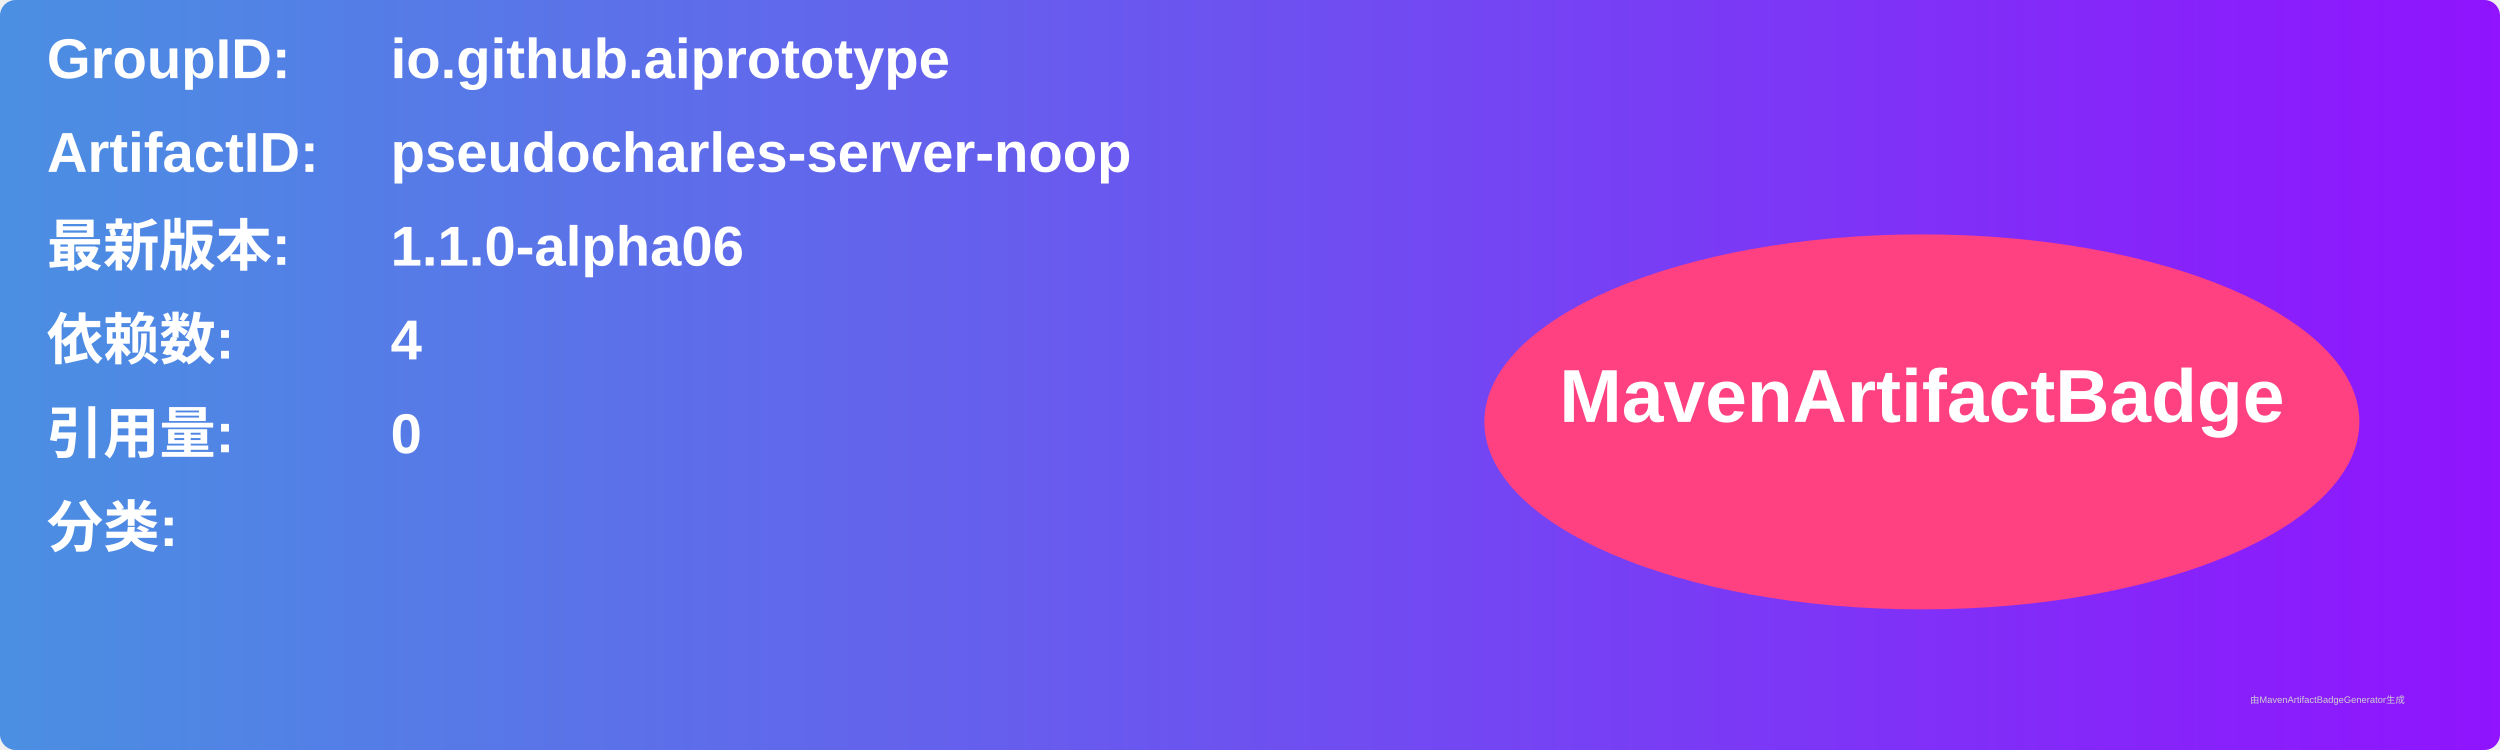
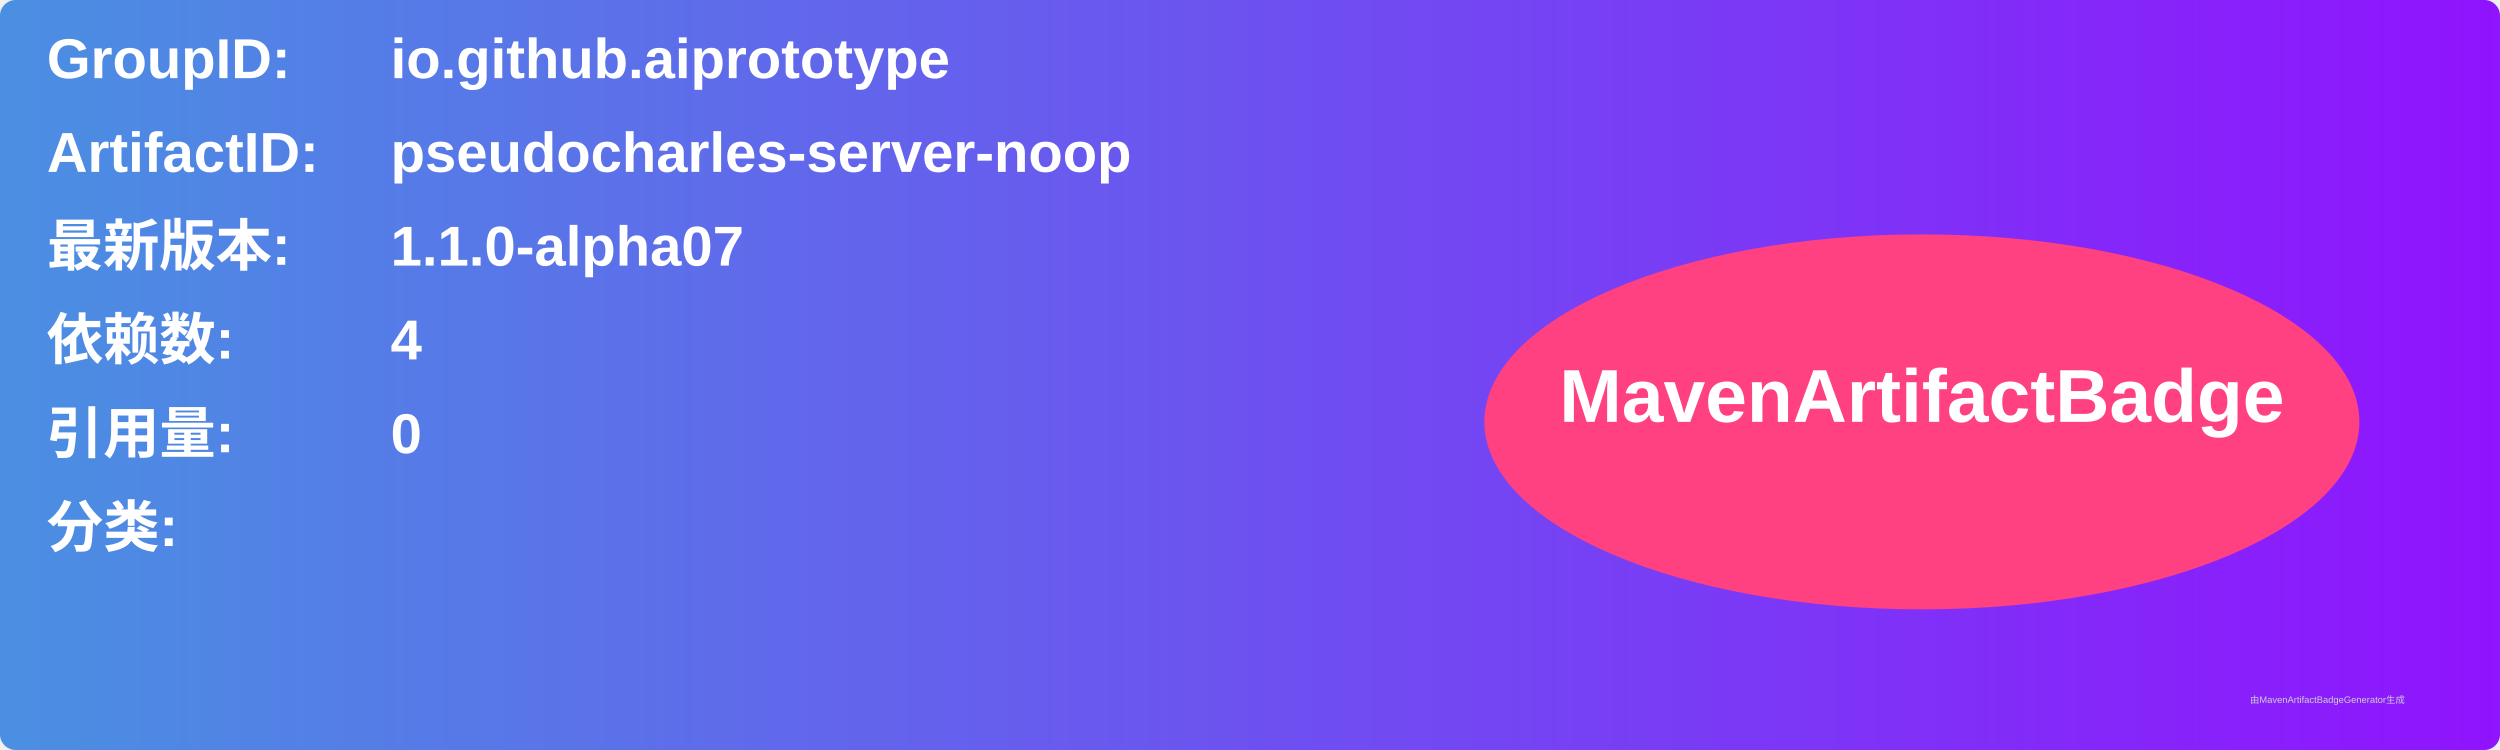
<svg xmlns="http://www.w3.org/2000/svg" width="800" height="240" viewBox="0 0 800 240">
  <linearGradient id="grad" x1="0%" y1="0%" x2="100%" y2="0%">
    <stop offset="0%" stop-color="#4a90e2" />
    <stop offset="100%" stop-color="#9013fe" />
  </linearGradient>
  <rect width="100%" height="100%" rx="5" ry="5" fill="url(#grad)" />
  <g transform="translate(15, 15)">
    <text x="0" y="10" font-family="Arial" font-size="18" fill="white" font-weight="bold" width="260">GroupID:</text>
    <text x="110" y="10" font-family="Arial" font-size="18" fill="white" font-weight="bold" width="460">io.github.aiprototype</text>
    <text x="0" y="40" font-family="Arial" font-size="18" fill="white" font-weight="bold" width="260">ArtifactID:</text>
    <text x="110" y="40" font-family="Arial" font-size="18" fill="white" font-weight="bold" width="460">pseudocharles-server-noop</text>
    <text x="0" y="70" font-family="Arial" font-size="18" fill="white" font-weight="bold">最新版本:</text>
    <text x="110" y="70" font-family="Arial" font-size="18" fill="white" font-weight="bold">
-       <tspan font-weight="bold">1.1.0-alpha06</tspan>
+       <tspan font-weight="bold">1.1.0-alpha07</tspan>
    </text>
    <text x="0" y="100" font-family="Arial" font-size="18" fill="white" font-weight="bold">依赖数: </text>
    <text x="110" y="100" font-family="Arial" font-size="18" fill="white">
      <tspan font-weight="bold">4</tspan>
    </text>
    <text x="0" y="130" font-family="Arial" font-size="18" fill="white" font-weight="bold">引用量: </text>
    <text x="110" y="130" font-family="Arial" font-size="18" fill="white">
      <tspan font-weight="bold">0</tspan>
    </text>
    <text x="0" y="160" font-family="Arial" font-size="18" fill="white" font-weight="bold">分类:</text>
    <text x="10" y="190" font-family="Arial" font-size="10" fill="white">
      <tspan font-weight="bold" />
    </text>
    <ellipse cx="600" cy="120" rx="140" ry="60" fill="#ff4081" />
    <text x="600" y="120" text-anchor="middle" font-family="Arial" font-size="24" fill="white" font-weight="bold">MavenArtifactBadge</text>
  </g>
  <text x="720" y="225" font-family="Arial" font-size="3" fill="#d0d0d0">由MavenArtifactBadgeGenerator生成</text>
</svg>
